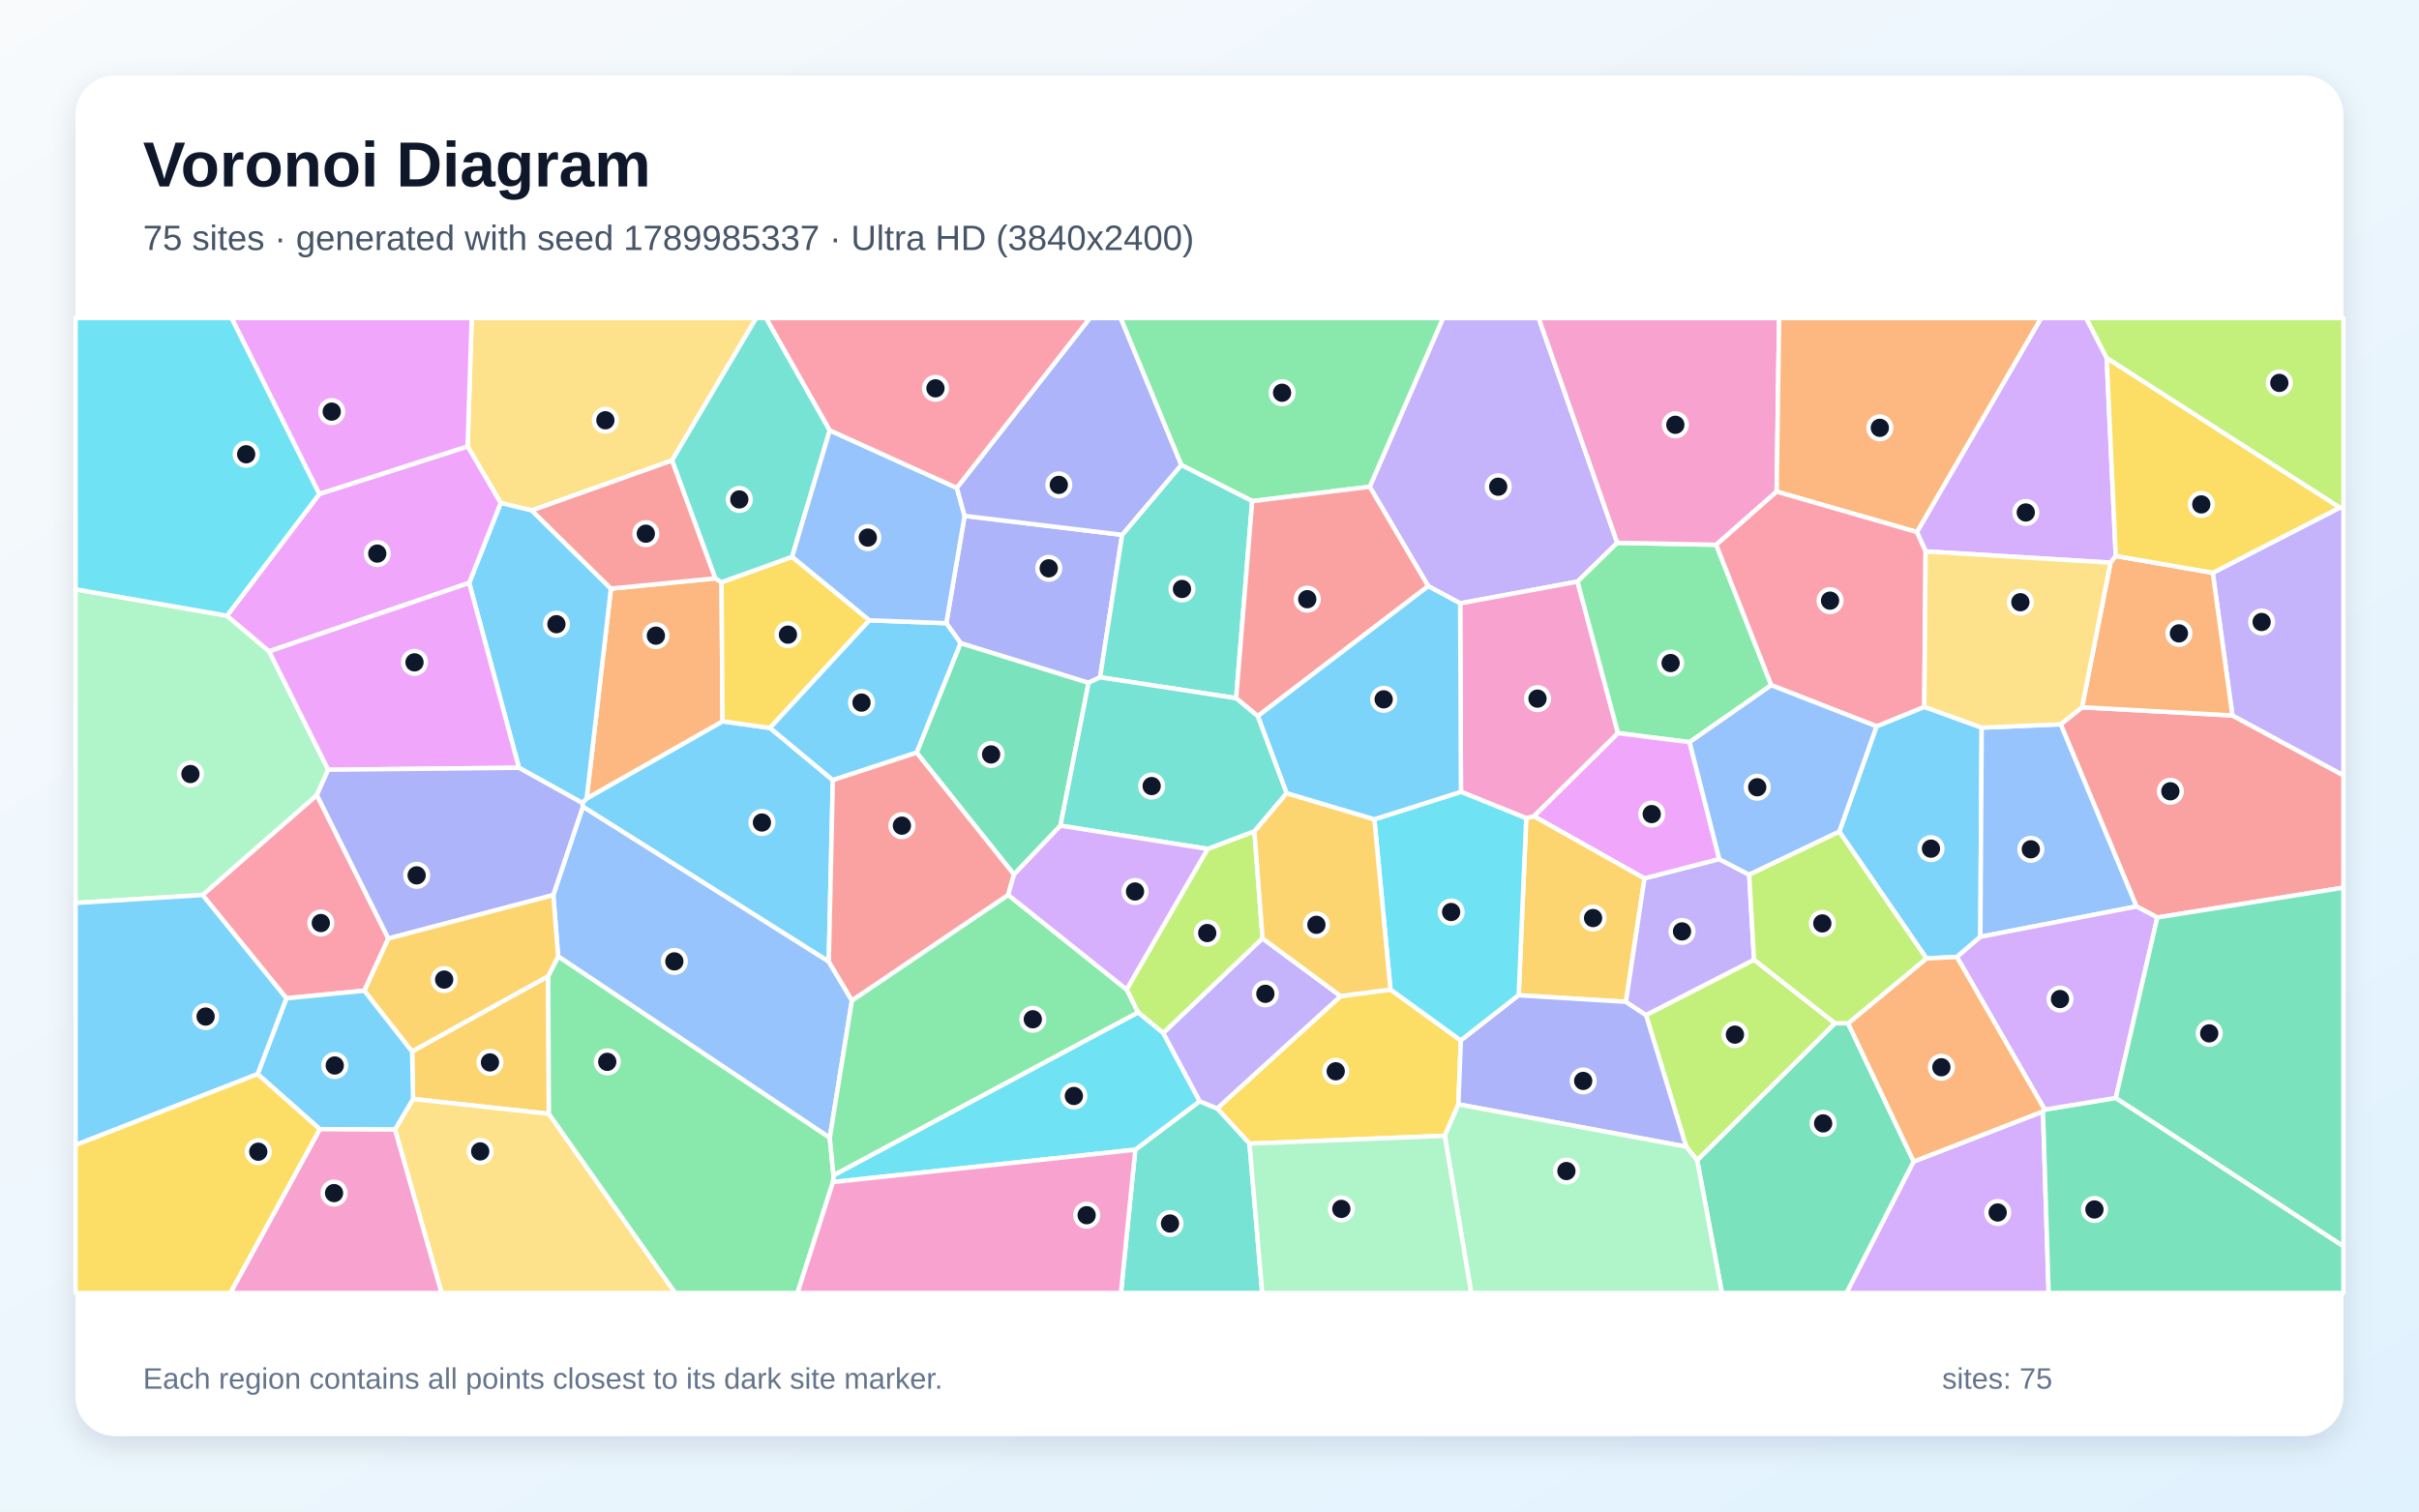
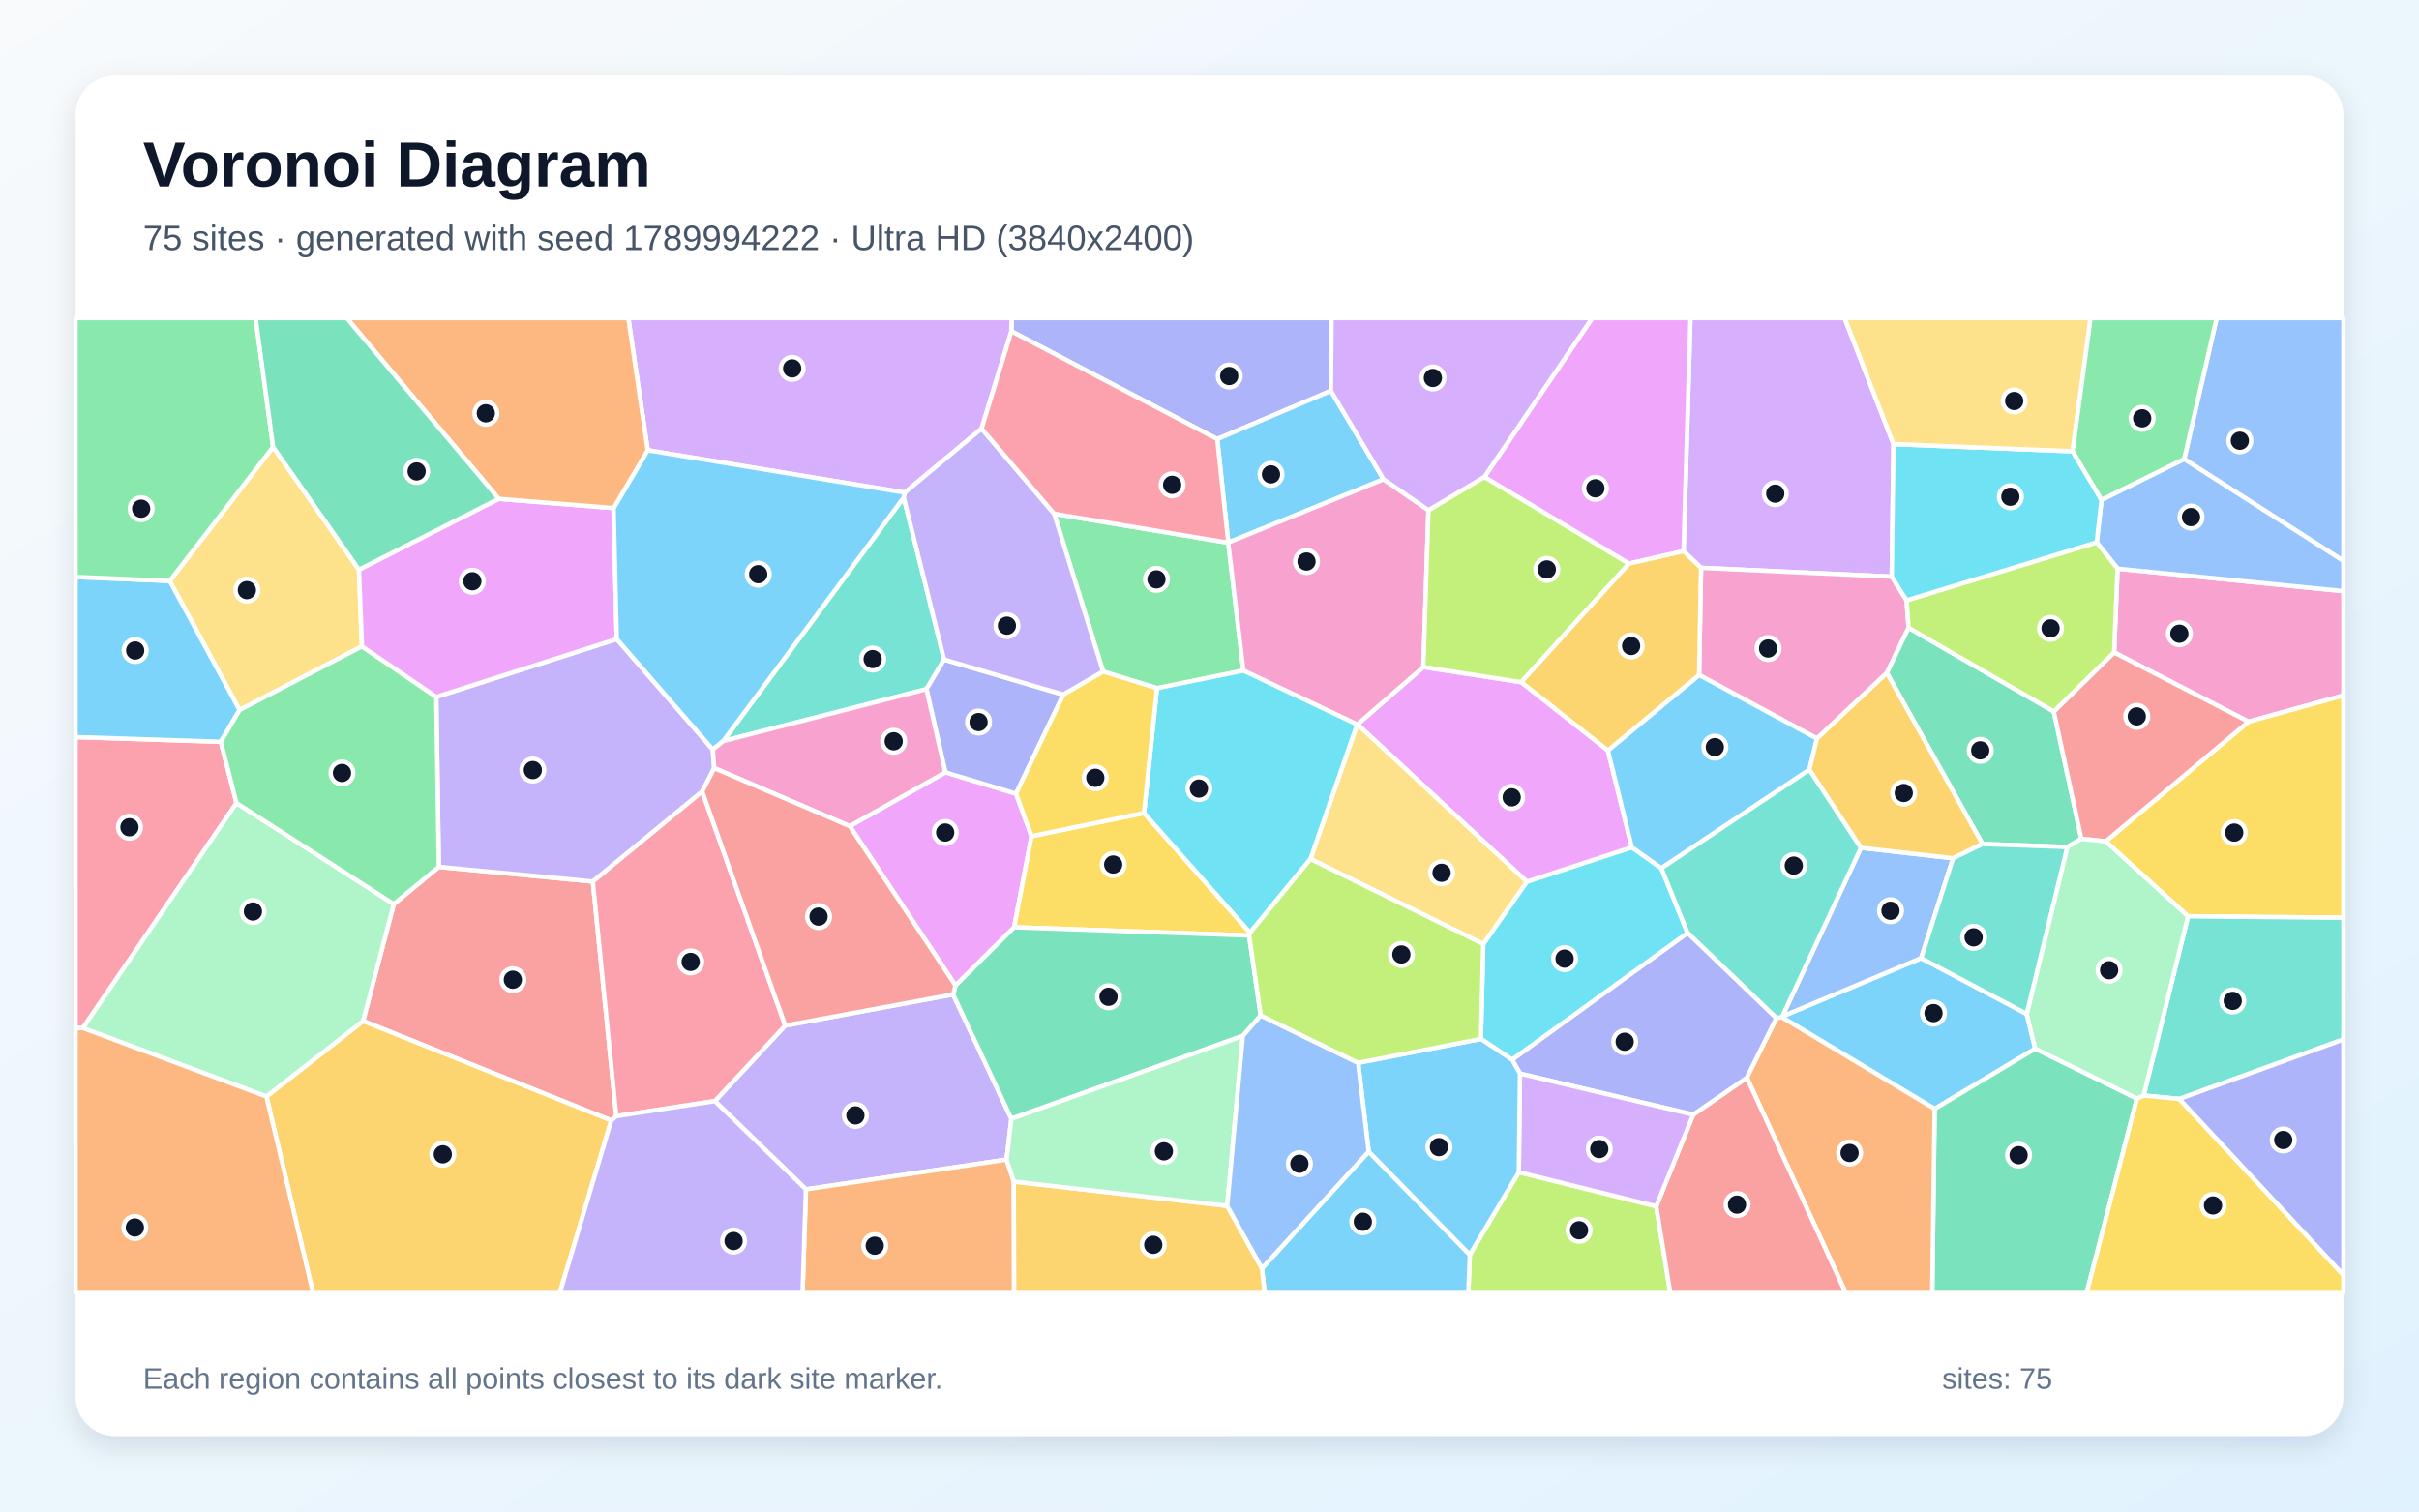
<svg xmlns="http://www.w3.org/2000/svg" width="3840" height="2400" viewBox="0 0 3840 2400" role="img" aria-labelledby="title description">
  <defs>
    <linearGradient id="background" x1="0" y1="0" x2="1" y2="1">
      <stop stop-color="#F8FAFC" />
      <stop offset="1" stop-color="#E0F2FE" />
    </linearGradient>
    <filter id="shadow" x="-5%" y="-5%" width="110%" height="110%">
      <feDropShadow dx="0" dy="15" stdDeviation="22" flood-color="#0F172A" flood-opacity=".12" />
    </filter>
  </defs>
  <rect width="3840" height="2400" fill="url(#background)" />
  <rect x="120" y="120" width="3600" height="2160" rx="63" fill="#FFFFFF" filter="url(#shadow)" />
  <g font-family="Arial, sans-serif">
    <text x="227" y="296" font-size="101" font-weight="700" fill="#0F172A">Voronoi Diagram</text>
-     <text x="227" y="397" font-size="56" fill="#475569">75 sites · generated with seed 1789985337 · Ultra HD (3840x2400)</text>
+     <text x="227" y="397" font-size="56" fill="#475569">75 sites · generated with seed 1789994222 · Ultra HD (3840x2400)</text>
  </g>
  <g stroke="#FFFFFF" stroke-width="7" stroke-linejoin="round">
-     <polygon points="1222.3,1155.8 1322.1,1238.7 1315.6,1526.9 925.2,1280.9 924.3,1275.0 931.3,1267.7 1147.0,1145.3" fill="#38BDF8" fill-opacity="0.65" />
-     <polygon points="2567.3,861.9 2504.2,923.5 2317.9,958.0 2267.2,930.7 2174.3,772.9 2290.8,505.0 2442.5,505.0" fill="#A78BFA" fill-opacity="0.65" />
-     <polygon points="2568.5,1164.1 2435.1,1296.1 2422.8,1299.2 2319.2,1257.3 2317.9,958.0 2504.2,923.5" fill="#F472B6" fill-opacity="0.65" />
-     <polygon points="969.8,934.6 1135.4,918.3 1145.4,924.4 1147.0,1145.3 931.3,1267.7" fill="#FB923C" fill-opacity="0.65" />
-     <polygon points="2293.5,1803.4 1983.5,1815.9 1932.1,1760.0 2128.2,1581.6 2207.3,1571.2 2319.0,1652.1 2315.1,1753.5" fill="#FACC15" fill-opacity="0.65" />
-     <polygon points="2724.4,865.0 2811.8,1088.0 2682.1,1178.4 2568.5,1164.1 2504.2,923.5 2567.3,861.9" fill="#4ADE80" fill-opacity="0.65" />
-     <polygon points="1802.2,1825.5 1904.4,1748.5 1932.1,1760.0 1983.5,1815.9 2003.7,2053.0 1779.4,2053.0" fill="#2DD4BF" fill-opacity="0.65" />
-     <polygon points="1352.4,1588.5 1317.2,1806.7 886.0,1518.6 878.3,1421.2 925.2,1280.9 1315.6,1526.9" fill="#60A5FA" fill-opacity="0.65" />
-     <polygon points="2729.3,1364.2 2610.5,1394.9 2435.1,1296.1 2568.5,1164.1 2682.1,1178.4" fill="#E879F9" fill-opacity="0.65" />
-     <polygon points="1683.4,1311.0 1609.6,1388.6 1455.1,1195.1 1524.8,1021.0 1728.1,1084.0" fill="#34D399" fill-opacity="0.65" />
-     <polygon points="3424.6,1456.8 3391.5,1439.3 3271.2,1150.0 3305.1,1123.0 3543.8,1136.0 3720.0,1231.0 3720.0,1409.4" fill="#F87171" fill-opacity="0.65" />
-     <polygon points="1781.3,849.2 1746.3,1075.4 1728.1,1084.0 1524.8,1021.0 1502.2,989.5 1531.2,819.1" fill="#818CF8" fill-opacity="0.65" />
-     <polygon points="2581.1,1590.7 2410.8,1580.3 2422.8,1299.2 2435.1,1296.1 2610.5,1394.9" fill="#FBBF24" fill-opacity="0.65" />
-     <polygon points="2676.7,1820.7 2612.9,1611.7 2784.4,1523.8 2913.0,1624.8 2694.2,1842.4" fill="#A3E635" fill-opacity="0.65" />
-     <polygon points="3344.2,568.3 3358.6,882.8 3350.3,893.4 3056.8,875.5 3042.9,844.8 3240.1,505.0 3311.8,505.0" fill="#C084FC" fill-opacity="0.65" />
-     <polygon points="578.5,1573.0 454.6,1585.1 321.5,1421.1 503.0,1262.3 616.5,1490.2" fill="#FB7185" fill-opacity="0.65" />
-     <polygon points="2410.8,1580.3 2319.0,1652.1 2207.3,1571.2 2181.7,1300.9 2319.2,1257.3 2422.8,1299.2" fill="#22D3EE" fill-opacity="0.65" />
-     <polygon points="360.3,977.6 427.2,1034.2 521.0,1222.2 503.0,1262.3 321.5,1421.1 120.0,1433.7 120.0,935.7" fill="#86EFAC" fill-opacity="0.65" />
-     <polygon points="1066.8,731.1 844.2,810.5 794.8,798.6 742.3,708.8 748.8,505.0 1200.4,505.0" fill="#FCD34D" fill-opacity="0.65" />
-     <polygon points="823.8,1219.1 744.8,925.5 794.8,798.6 844.2,810.5 969.8,934.6 931.3,1267.7 924.3,1275.0" fill="#38BDF8" fill-opacity="0.65" />
-     <polygon points="2919.7,1320.5 2978.9,1153.2 3054.7,1122.3 3145.8,1155.3 3143.7,1487.5 3106.4,1519.5 3058.1,1521.8" fill="#38BDF8" fill-opacity="0.65" />
-     <polygon points="3543.8,1136.0 3512.6,909.5 3714.5,805.9 3720.0,806.4 3720.0,1231.0" fill="#A78BFA" fill-opacity="0.65" />
-     <polygon points="2820.3,780.6 2724.4,865.0 2567.3,861.9 2442.5,505.0 2824.3,505.0" fill="#F472B6" fill-opacity="0.65" />
-     <polygon points="3042.9,844.8 2820.3,780.6 2824.3,505.0 3240.1,505.0" fill="#FB923C" fill-opacity="0.65" />
-     <polygon points="1257.5,884.1 1380.1,984.9 1222.3,1155.8 1147.0,1145.3 1145.4,924.4" fill="#FACC15" fill-opacity="0.65" />
-     <polygon points="2174.3,772.9 1987.8,795.7 1875.1,738.3 1778.8,505.0 2290.8,505.0" fill="#4ADE80" fill-opacity="0.65" />
-     <polygon points="1962.3,1108.6 1746.3,1075.4 1781.3,849.2 1875.1,738.3 1987.8,795.7" fill="#2DD4BF" fill-opacity="0.65" />
-     <polygon points="3143.7,1487.5 3145.8,1155.3 3271.2,1150.0 3391.5,1439.3" fill="#60A5FA" fill-opacity="0.65" />
-     <polygon points="744.8,925.5 427.2,1034.2 360.3,977.6 507.0,784.2 742.3,708.8 794.8,798.6" fill="#E879F9" fill-opacity="0.65" />
-     <polygon points="2694.2,1842.4 2913.0,1624.8 2933.7,1624.8 3037.9,1844.3 2931.3,2053.0 2733.4,2053.0" fill="#34D399" fill-opacity="0.65" />
-     <polygon points="1996.6,1137.1 1962.3,1108.6 1987.8,795.7 2174.3,772.9 2267.2,930.7" fill="#F87171" fill-opacity="0.65" />
-     <polygon points="2315.1,1753.5 2319.0,1652.1 2410.8,1580.3 2581.1,1590.7 2612.9,1611.7 2676.7,1820.7" fill="#818CF8" fill-opacity="0.65" />
-     <polygon points="870.2,1549.9 871.3,1768.6 655.7,1745.0 654.2,1669.4" fill="#FBBF24" fill-opacity="0.65" />
-     <polygon points="1917.0,1347.9 1991.3,1319.8 2004.2,1490.0 1846.7,1640.4 1806.4,1607.5 1788.4,1571.1" fill="#A3E635" fill-opacity="0.65" />
-     <polygon points="3037.9,1844.3 3243.1,1764.7 3252.1,2053.0 2931.3,2053.0" fill="#C084FC" fill-opacity="0.65" />
-     <polygon points="2820.3,780.6 3042.9,844.8 3056.8,875.5 3054.7,1122.3 2978.9,1153.2 2811.8,1088.0 2724.4,865.0" fill="#FB7185" fill-opacity="0.65" />
-     <polygon points="1322.3,1876.9 1323.1,1866.1 1806.4,1607.5 1846.7,1640.4 1904.4,1748.5 1802.2,1825.5" fill="#22D3EE" fill-opacity="0.65" />
-     <polygon points="2293.5,1803.4 2315.1,1753.5 2676.7,1820.7 2694.2,1842.4 2733.4,2053.0 2335.4,2053.0" fill="#86EFAC" fill-opacity="0.65" />
-     <polygon points="627.0,1793.6 655.7,1745.0 871.3,1768.6 1071.9,2053.0 701.0,2053.0" fill="#FCD34D" fill-opacity="0.65" />
-     <polygon points="507.6,1792.9 408.9,1705.5 454.6,1585.1 578.5,1573.0 654.2,1669.4 655.7,1745.0 627.0,1793.6" fill="#38BDF8" fill-opacity="0.65" />
-     <polygon points="1380.1,984.9 1502.2,989.5 1524.8,1021.0 1455.1,1195.1 1322.1,1238.7 1222.3,1155.8" fill="#38BDF8" fill-opacity="0.65" />
-     <polygon points="1904.4,1748.5 1846.7,1640.4 2004.2,1490.0 2128.2,1581.6 1932.1,1760.0" fill="#A78BFA" fill-opacity="0.65" />
-     <polygon points="507.6,1792.9 627.0,1793.6 701.0,2053.0 365.6,2053.0" fill="#F472B6" fill-opacity="0.65" />
-     <polygon points="3512.6,909.5 3543.8,1136.0 3305.1,1123.0 3350.3,893.4 3358.6,882.8" fill="#FB923C" fill-opacity="0.65" />
-     <polygon points="3714.5,805.9 3512.6,909.5 3358.6,882.8 3344.2,568.3" fill="#FACC15" fill-opacity="0.65" />
-     <polygon points="871.3,1768.6 870.2,1549.9 886.0,1518.6 1317.2,1806.7 1323.1,1866.1 1322.3,1876.9 1266.0,2053.0 1071.9,2053.0" fill="#4ADE80" fill-opacity="0.65" />
-     <polygon points="1317.2,683.3 1257.5,884.1 1145.4,924.4 1135.4,918.3 1066.8,731.1 1200.4,505.0 1216.2,505.0" fill="#2DD4BF" fill-opacity="0.65" />
-     <polygon points="1519.0,774.8 1531.2,819.1 1502.2,989.5 1380.1,984.9 1257.5,884.1 1317.2,683.3" fill="#60A5FA" fill-opacity="0.65" />
-     <polygon points="744.8,925.5 823.8,1219.1 521.0,1222.2 427.2,1034.2" fill="#E879F9" fill-opacity="0.65" />
-     <polygon points="3243.1,1764.7 3245.8,1761.8 3358.7,1743.3 3720.0,1978.7 3720.0,2053.0 3252.1,2053.0" fill="#34D399" fill-opacity="0.65" />
-     <polygon points="844.2,810.5 1066.8,731.1 1135.4,918.3 969.8,934.6" fill="#F87171" fill-opacity="0.65" />
-     <polygon points="616.5,1490.2 503.0,1262.3 521.0,1222.2 823.8,1219.1 924.3,1275.0 925.2,1280.9 878.3,1421.2" fill="#818CF8" fill-opacity="0.65" />
-     <polygon points="2004.2,1490.0 1991.3,1319.8 2042.3,1259.3 2181.7,1300.9 2207.3,1571.2 2128.2,1581.6" fill="#FBBF24" fill-opacity="0.65" />
-     <polygon points="3714.5,805.9 3344.2,568.3 3311.8,505.0 3720.0,505.0 3720.0,806.4" fill="#A3E635" fill-opacity="0.65" />
-     <polygon points="3358.7,1743.3 3245.8,1761.8 3106.4,1519.5 3143.7,1487.5 3391.5,1439.3 3424.6,1456.8" fill="#C084FC" fill-opacity="0.65" />
-     <polygon points="1519.0,774.8 1317.2,683.3 1216.2,505.0 1730.4,505.0" fill="#FB7185" fill-opacity="0.65" />
-     <polygon points="507.0,784.2 360.3,977.6 120.0,935.7 120.0,505.0 367.8,505.0" fill="#22D3EE" fill-opacity="0.65" />
-     <polygon points="1983.5,1815.9 2293.5,1803.4 2335.4,2053.0 2003.7,2053.0" fill="#86EFAC" fill-opacity="0.65" />
-     <polygon points="3056.8,875.5 3350.3,893.4 3305.1,1123.0 3271.2,1150.0 3145.8,1155.3 3054.7,1122.3" fill="#FCD34D" fill-opacity="0.65" />
-     <polygon points="120.0,1818.1 120.0,1433.7 321.5,1421.1 454.6,1585.1 408.9,1705.5" fill="#38BDF8" fill-opacity="0.65" />
-     <polygon points="2181.7,1300.9 2042.3,1259.3 1996.6,1137.1 2267.2,930.7 2317.9,958.0 2319.2,1257.3" fill="#38BDF8" fill-opacity="0.65" />
-     <polygon points="2776.7,1388.9 2784.4,1523.8 2612.9,1611.7 2581.1,1590.7 2610.5,1394.9 2729.3,1364.2" fill="#A78BFA" fill-opacity="0.65" />
-     <polygon points="1322.3,1876.9 1802.2,1825.5 1779.4,2053.0 1266.0,2053.0" fill="#F472B6" fill-opacity="0.65" />
-     <polygon points="3245.8,1761.8 3243.1,1764.7 3037.9,1844.3 2933.7,1624.8 3058.1,1521.8 3106.4,1519.5" fill="#FB923C" fill-opacity="0.65" />
-     <polygon points="120.0,1818.1 408.9,1705.5 507.6,1792.9 365.6,2053.0 120.0,2053.0" fill="#FACC15" fill-opacity="0.65" />
-     <polygon points="1323.1,1866.1 1317.2,1806.7 1352.4,1588.5 1600.4,1420.9 1788.4,1571.1 1806.4,1607.5" fill="#4ADE80" fill-opacity="0.65" />
-     <polygon points="1996.6,1137.1 2042.3,1259.3 1991.3,1319.8 1917.0,1347.9 1683.4,1311.0 1728.1,1084.0 1746.3,1075.4 1962.3,1108.6" fill="#2DD4BF" fill-opacity="0.65" />
-     <polygon points="2978.9,1153.2 2919.7,1320.5 2776.7,1388.9 2729.3,1364.2 2682.1,1178.4 2811.8,1088.0" fill="#60A5FA" fill-opacity="0.65" />
-     <polygon points="742.3,708.8 507.0,784.2 367.8,505.0 748.8,505.0" fill="#E879F9" fill-opacity="0.65" />
-     <polygon points="3358.7,1743.3 3424.6,1456.8 3720.0,1409.4 3720.0,1978.7" fill="#34D399" fill-opacity="0.65" />
-     <polygon points="1455.1,1195.1 1609.6,1388.6 1600.4,1420.9 1352.4,1588.5 1315.6,1526.9 1322.1,1238.7" fill="#F87171" fill-opacity="0.65" />
-     <polygon points="1875.1,738.3 1781.3,849.2 1531.2,819.1 1519.0,774.8 1730.4,505.0 1778.8,505.0" fill="#818CF8" fill-opacity="0.65" />
-     <polygon points="870.2,1549.9 654.2,1669.4 578.5,1573.0 616.5,1490.2 878.3,1421.2 886.0,1518.6" fill="#FBBF24" fill-opacity="0.65" />
-     <polygon points="2919.7,1320.5 3058.1,1521.8 2933.7,1624.8 2913.0,1624.8 2784.4,1523.8 2776.7,1388.9" fill="#A3E635" fill-opacity="0.65" />
-     <polygon points="1917.0,1347.9 1788.4,1571.1 1600.4,1420.9 1609.6,1388.6 1683.4,1311.0" fill="#C084FC" fill-opacity="0.65" />
+     <polygon points="2828.1,1614.9 2829.2,1613.9 3049.7,1521.3 3217.3,1609.9 3230.8,1665.1 3071.1,1760.7" fill="#38BDF8" fill-opacity="0.65" />
+     <polygon points="1134.8,1748.3 1246.5,1628.4 1513.0,1579.0 1605.5,1776.4 1597.9,1841.2 1279.4,1888.4" fill="#A78BFA" fill-opacity="0.65" />
+     <polygon points="3569.4,1145.9 3356.0,1035.9 3361.5,902.9 3720.0,938.6 3720.0,1104.3" fill="#F472B6" fill-opacity="0.65" />
+     <polygon points="1279.4,1888.4 1597.9,1841.2 1609.3,1876.1 1609.9,2053.0 1274.0,2053.0" fill="#FB923C" fill-opacity="0.65" />
+     <polygon points="3473.4,1454.9 3342.7,1336.0 3569.4,1145.9 3720.0,1104.3 3720.0,1457.2" fill="#FACC15" fill-opacity="0.65" />
+     <polygon points="1949.7,861.7 1973.8,1064.8 1836.6,1092.7 1751.1,1066.3 1673.4,815.7" fill="#4ADE80" fill-opacity="0.65" />
+     <polygon points="3459.6,1744.9 3402.9,1739.5 3473.4,1454.9 3720.0,1457.2 3720.0,1650.4" fill="#2DD4BF" fill-opacity="0.65" />
+     <polygon points="2954.2,1346.1 3100.4,1362.7 3049.7,1521.3 2829.2,1613.9" fill="#60A5FA" fill-opacity="0.65" />
+     <polygon points="1348.9,1311.8 1500.7,1226.3 1612.8,1260.2 1637.5,1327.7 1609.9,1472.3 1516.9,1564.9" fill="#E879F9" fill-opacity="0.65" />
+     <polygon points="3071.1,1760.7 3230.8,1665.1 3392.3,1744.2 3312.4,2053.0 3067.3,2053.0" fill="#34D399" fill-opacity="0.65" />
+     <polygon points="978.3,1772.3 970.3,1779.1 576.4,1621.2 625.1,1435.5 696.6,1376.4 941.1,1399.7" fill="#F87171" fill-opacity="0.65" />
+     <polygon points="2112.7,620.6 1932.3,697.2 1605.5,526.0 1605.9,505.0 2113.8,505.0" fill="#818CF8" fill-opacity="0.65" />
+     <polygon points="422.9,1741.1 576.4,1621.2 970.3,1779.1 888.6,2053.0 497.0,2053.0" fill="#FBBF24" fill-opacity="0.65" />
+     <polygon points="2333.2,1992.2 2411.0,1861.2 2629.2,1915.4 2651.5,2053.0 2330.9,2053.0" fill="#A3E635" fill-opacity="0.65" />
+     <polygon points="3005.8,705.1 3003.0,915.6 2700.3,901.6 2672.5,875.2 2683.5,505.0 2928.2,505.0" fill="#C084FC" fill-opacity="0.65" />
+     <polygon points="350.5,1177.8 375.4,1275.1 131.6,1632.3 120.0,1632.5 120.0,1170.3" fill="#FB7185" fill-opacity="0.65" />
+     <polygon points="2679.0,1481.4 2400.4,1682.7 2350.8,1649.6 2354.6,1498.9 2423.8,1399.9 2590.4,1345.3 2637.3,1378.6" fill="#22D3EE" fill-opacity="0.65" />
+     <polygon points="422.9,1741.1 131.6,1632.3 375.4,1275.1 625.1,1435.5 576.4,1621.2" fill="#86EFAC" fill-opacity="0.65" />
+     <polygon points="569.8,904.5 574.6,1026.3 380.3,1127.4 269.4,922.4 433.5,709.6" fill="#FCD34D" fill-opacity="0.65" />
+     <polygon points="2003.2,2014.0 2172.7,1828.5 2333.2,1992.2 2330.9,2053.0 2007.5,2053.0" fill="#38BDF8" fill-opacity="0.65" />
+     <polygon points="269.4,922.4 380.3,1127.4 350.5,1177.8 120.0,1170.3 120.0,916.1" fill="#38BDF8" fill-opacity="0.65" />
+     <polygon points="1133.8,1219.6 1114.7,1256.8 941.1,1399.7 696.6,1376.4 692.5,1106.5 979.1,1014.7 1131.5,1190.1" fill="#A78BFA" fill-opacity="0.65" />
+     <polygon points="3026.6,953.2 3029.7,996.8 2995.3,1068.5 2884.3,1172.7 2697.2,1071.7 2700.3,901.6 3003.0,915.6" fill="#F472B6" fill-opacity="0.65" />
+     <polygon points="2773.0,1711.1 2819.8,1616.5 2828.1,1614.9 3071.1,1760.7 3067.3,2053.0 2930.0,2053.0" fill="#FB923C" fill-opacity="0.65" />
+     <polygon points="3392.3,1744.2 3402.9,1739.5 3459.6,1744.9 3720.0,2024.4 3720.0,2053.0 3312.4,2053.0" fill="#FACC15" fill-opacity="0.65" />
+     <polygon points="433.5,709.6 269.4,922.4 120.0,916.1 120.0,505.0 405.8,505.0" fill="#4ADE80" fill-opacity="0.65" />
+     <polygon points="1148.0,1176.7 1434.6,790.0 1498.7,1047.2 1470.7,1094.2" fill="#2DD4BF" fill-opacity="0.65" />
+     <polygon points="3361.5,902.9 3328.4,861.1 3336.0,793.7 3467.3,728.7 3720.0,890.4 3720.0,938.6" fill="#60A5FA" fill-opacity="0.65" />
+     <polygon points="2259.5,1059.1 2414.9,1083.1 2552.4,1191.5 2590.4,1345.3 2423.8,1399.9 2154.8,1150.1" fill="#E879F9" fill-opacity="0.65" />
+     <polygon points="3147.0,1340.1 2995.3,1068.5 3029.7,996.8 3260.2,1129.7 3304.0,1331.8 3281.7,1344.9" fill="#34D399" fill-opacity="0.65" />
+     <polygon points="3342.7,1336.0 3304.0,1331.8 3260.2,1129.7 3356.0,1035.9 3569.4,1145.9" fill="#F87171" fill-opacity="0.65" />
+     <polygon points="1612.8,1260.2 1500.7,1226.3 1470.7,1094.2 1498.7,1047.2 1688.0,1102.9" fill="#818CF8" fill-opacity="0.65" />
+     <polygon points="1609.3,1876.1 1948.1,1914.7 2003.2,2014.0 2007.5,2053.0 1609.9,2053.0" fill="#FBBF24" fill-opacity="0.65" />
+     <polygon points="3328.4,861.1 3361.5,902.9 3356.0,1035.9 3260.2,1129.7 3029.7,996.8 3026.6,953.2" fill="#A3E635" fill-opacity="0.65" />
+     <polygon points="1605.5,526.0 1558.2,680.5 1436.2,782.2 1028.2,714.9 997.4,505.0 1605.9,505.0" fill="#C084FC" fill-opacity="0.65" />
+     <polygon points="978.3,1772.3 941.1,1399.7 1114.7,1256.8 1246.5,1628.4 1134.8,1748.3" fill="#FB7185" fill-opacity="0.65" />
+     <polygon points="3290.1,716.5 3336.0,793.7 3328.4,861.1 3026.6,953.2 3003.0,915.6 3005.8,705.1" fill="#22D3EE" fill-opacity="0.65" />
+     <polygon points="3402.9,1739.5 3392.3,1744.2 3230.8,1665.1 3217.3,1609.9 3281.7,1344.9 3304.0,1331.8 3342.7,1336.0 3473.4,1454.9" fill="#86EFAC" fill-opacity="0.65" />
+     <polygon points="2080.2,1363.9 2154.3,1150.3 2154.8,1150.1 2423.8,1399.9 2354.6,1498.9" fill="#FCD34D" fill-opacity="0.65" />
+     <polygon points="2872.3,1222.1 2637.3,1378.6 2590.4,1345.3 2552.4,1191.5 2697.2,1071.7 2884.3,1172.7" fill="#38BDF8" fill-opacity="0.65" />
+     <polygon points="2196.3,761.0 1949.8,861.5 1932.3,697.2 2112.7,620.6" fill="#38BDF8" fill-opacity="0.65" />
+     <polygon points="1436.2,782.2 1558.2,680.5 1673.4,815.7 1751.1,1066.3 1688.0,1102.9 1498.7,1047.2 1434.6,790.0" fill="#A78BFA" fill-opacity="0.65" />
+     <polygon points="1949.8,861.5 2196.3,761.0 2267.6,810.1 2259.5,1059.1 2154.8,1150.1 2154.3,1150.3 1973.8,1064.8 1949.7,861.7" fill="#F472B6" fill-opacity="0.65" />
+     <polygon points="120.0,1632.5 131.6,1632.3 422.9,1741.1 497.0,2053.0 120.0,2053.0" fill="#FB923C" fill-opacity="0.65" />
+     <polygon points="1816.0,1290.8 1984.4,1480.9 1982.9,1485.4 1609.9,1472.3 1637.5,1327.7" fill="#FACC15" fill-opacity="0.65" />
+     <polygon points="692.5,1106.5 696.6,1376.4 625.1,1435.5 375.4,1275.1 350.5,1177.8 380.3,1127.4 574.6,1026.3" fill="#4ADE80" fill-opacity="0.65" />
+     <polygon points="2819.8,1616.5 2679.0,1481.4 2637.3,1378.6 2872.3,1222.1 2954.2,1346.1 2829.2,1613.9 2828.1,1614.9" fill="#2DD4BF" fill-opacity="0.65" />
+     <polygon points="3467.3,728.7 3518.8,505.0 3720.0,505.0 3720.0,890.4" fill="#60A5FA" fill-opacity="0.65" />
+     <polygon points="791.7,792.0 974.0,806.7 979.1,1014.7 692.5,1106.5 574.6,1026.3 569.8,904.5" fill="#E879F9" fill-opacity="0.65" />
+     <polygon points="1982.9,1485.4 2001.3,1612.3 1972.9,1644.8 1605.5,1776.4 1513.0,1579.0 1516.9,1564.9 1609.9,1472.3" fill="#34D399" fill-opacity="0.65" />
+     <polygon points="2629.2,1915.4 2687.9,1769.8 2773.0,1711.1 2930.0,2053.0 2651.5,2053.0" fill="#F87171" fill-opacity="0.65" />
+     <polygon points="2819.8,1616.5 2773.0,1711.1 2687.9,1769.8 2412.9,1704.7 2400.4,1682.7 2679.0,1481.4" fill="#818CF8" fill-opacity="0.65" />
+     <polygon points="2872.3,1222.1 2884.3,1172.7 2995.3,1068.5 3147.0,1340.1 3100.4,1362.7 2954.2,1346.1" fill="#FBBF24" fill-opacity="0.65" />
+     <polygon points="2356.4,757.2 2586.1,894.8 2414.9,1083.1 2259.5,1059.1 2267.6,810.1" fill="#A3E635" fill-opacity="0.65" />
+     <polygon points="2412.9,1704.7 2687.9,1769.8 2629.2,1915.4 2411.0,1861.2" fill="#C084FC" fill-opacity="0.65" />
+     <polygon points="1558.2,680.5 1605.5,526.0 1932.3,697.2 1949.8,861.5 1949.7,861.7 1673.4,815.7" fill="#FB7185" fill-opacity="0.65" />
+     <polygon points="2154.3,1150.3 2080.2,1363.9 1984.4,1480.9 1816.0,1290.8 1836.6,1092.7 1973.8,1064.8" fill="#22D3EE" fill-opacity="0.65" />
+     <polygon points="1948.1,1914.7 1609.3,1876.1 1597.9,1841.2 1605.5,1776.4 1972.9,1644.8" fill="#86EFAC" fill-opacity="0.65" />
+     <polygon points="3290.1,716.5 3005.8,705.1 2928.2,505.0 3318.7,505.0" fill="#FCD34D" fill-opacity="0.65" />
+     <polygon points="974.0,806.7 1028.2,714.9 1436.2,782.2 1434.6,790.0 1148.0,1176.7 1131.5,1190.1 979.1,1014.7" fill="#38BDF8" fill-opacity="0.65" />
+     <polygon points="2172.7,1828.5 2155.9,1687.6 2350.8,1649.6 2400.4,1682.7 2412.9,1704.7 2411.0,1861.2 2333.2,1992.2" fill="#38BDF8" fill-opacity="0.65" />
+     <polygon points="970.3,1779.1 978.3,1772.3 1134.8,1748.3 1279.4,1888.4 1274.0,2053.0 888.6,2053.0" fill="#A78BFA" fill-opacity="0.65" />
+     <polygon points="1148.0,1176.7 1470.7,1094.2 1500.7,1226.3 1348.9,1311.8 1133.8,1219.6 1131.5,1190.1" fill="#F472B6" fill-opacity="0.65" />
+     <polygon points="1028.2,714.9 974.0,806.7 791.7,792.0 550.4,505.0 997.4,505.0" fill="#FB923C" fill-opacity="0.65" />
+     <polygon points="1816.0,1290.8 1637.5,1327.7 1612.8,1260.2 1688.0,1102.9 1751.1,1066.3 1836.6,1092.7" fill="#FACC15" fill-opacity="0.65" />
+     <polygon points="3467.3,728.7 3336.0,793.7 3290.1,716.5 3318.7,505.0 3518.8,505.0" fill="#4ADE80" fill-opacity="0.65" />
+     <polygon points="3147.0,1340.1 3281.7,1344.9 3217.3,1609.9 3049.7,1521.3 3100.4,1362.7" fill="#2DD4BF" fill-opacity="0.65" />
+     <polygon points="1948.1,1914.7 1972.9,1644.8 2001.3,1612.3 2155.9,1687.6 2172.7,1828.5 2003.2,2014.0" fill="#60A5FA" fill-opacity="0.65" />
+     <polygon points="2672.5,875.2 2586.1,894.8 2356.4,757.2 2527.6,505.0 2683.5,505.0" fill="#E879F9" fill-opacity="0.65" />
+     <polygon points="791.7,792.0 569.8,904.5 433.5,709.6 405.8,505.0 550.4,505.0" fill="#34D399" fill-opacity="0.65" />
+     <polygon points="1114.7,1256.8 1133.8,1219.6 1348.9,1311.8 1516.9,1564.9 1513.0,1579.0 1246.5,1628.4" fill="#F87171" fill-opacity="0.65" />
+     <polygon points="3459.6,1744.9 3720.0,1650.4 3720.0,2024.4" fill="#818CF8" fill-opacity="0.65" />
+     <polygon points="2586.1,894.8 2672.5,875.2 2700.3,901.6 2697.2,1071.7 2552.4,1191.5 2414.9,1083.1" fill="#FBBF24" fill-opacity="0.65" />
+     <polygon points="2155.9,1687.6 2001.3,1612.3 1982.9,1485.4 1984.4,1480.9 2080.2,1363.9 2354.6,1498.9 2350.8,1649.6" fill="#A3E635" fill-opacity="0.65" />
+     <polygon points="2356.4,757.2 2267.6,810.1 2196.3,761.0 2112.7,620.6 2113.8,505.0 2527.6,505.0" fill="#C084FC" fill-opacity="0.65" />
  </g>
  <g>
-     <circle cx="1209.5" cy="1306.0" r="18" fill="#0F172A" stroke="#FFFFFF" stroke-width="7" />
-     <circle cx="2378.3" cy="772.8" r="18" fill="#0F172A" stroke="#FFFFFF" stroke-width="7" />
-     <circle cx="2440.7" cy="1109.3" r="18" fill="#0F172A" stroke="#FFFFFF" stroke-width="7" />
-     <circle cx="1041.2" cy="1009.3" r="18" fill="#0F172A" stroke="#FFFFFF" stroke-width="7" />
-     <circle cx="2120.4" cy="1701.0" r="18" fill="#0F172A" stroke="#FFFFFF" stroke-width="7" />
-     <circle cx="2652.0" cy="1052.8" r="18" fill="#0F172A" stroke="#FFFFFF" stroke-width="7" />
-     <circle cx="1857.3" cy="1942.7" r="18" fill="#0F172A" stroke="#FFFFFF" stroke-width="7" />
-     <circle cx="1070.5" cy="1526.5" r="18" fill="#0F172A" stroke="#FFFFFF" stroke-width="7" />
-     <circle cx="2622.0" cy="1292.6" r="18" fill="#0F172A" stroke="#FFFFFF" stroke-width="7" />
-     <circle cx="1573.3" cy="1197.9" r="18" fill="#0F172A" stroke="#FFFFFF" stroke-width="7" />
-     <circle cx="3445.3" cy="1256.4" r="18" fill="#0F172A" stroke="#FFFFFF" stroke-width="7" />
-     <circle cx="1664.8" cy="902.4" r="18" fill="#0F172A" stroke="#FFFFFF" stroke-width="7" />
-     <circle cx="2528.9" cy="1457.7" r="18" fill="#0F172A" stroke="#FFFFFF" stroke-width="7" />
-     <circle cx="2754.1" cy="1642.8" r="18" fill="#0F172A" stroke="#FFFFFF" stroke-width="7" />
-     <circle cx="3215.8" cy="813.7" r="18" fill="#0F172A" stroke="#FFFFFF" stroke-width="7" />
-     <circle cx="509.3" cy="1465.6" r="18" fill="#0F172A" stroke="#FFFFFF" stroke-width="7" />
-     <circle cx="2303.6" cy="1448.1" r="18" fill="#0F172A" stroke="#FFFFFF" stroke-width="7" />
-     <circle cx="302.3" cy="1229.0" r="18" fill="#0F172A" stroke="#FFFFFF" stroke-width="7" />
-     <circle cx="961.0" cy="667.3" r="18" fill="#0F172A" stroke="#FFFFFF" stroke-width="7" />
-     <circle cx="883.3" cy="991.1" r="18" fill="#0F172A" stroke="#FFFFFF" stroke-width="7" />
-     <circle cx="3065.3" cy="1347.5" r="18" fill="#0F172A" stroke="#FFFFFF" stroke-width="7" />
-     <circle cx="3590.2" cy="987.6" r="18" fill="#0F172A" stroke="#FFFFFF" stroke-width="7" />
-     <circle cx="2659.5" cy="674.5" r="18" fill="#0F172A" stroke="#FFFFFF" stroke-width="7" />
-     <circle cx="2984.1" cy="679.3" r="18" fill="#0F172A" stroke="#FFFFFF" stroke-width="7" />
-     <circle cx="1250.8" cy="1007.7" r="18" fill="#0F172A" stroke="#FFFFFF" stroke-width="7" />
-     <circle cx="2035.2" cy="623.6" r="18" fill="#0F172A" stroke="#FFFFFF" stroke-width="7" />
-     <circle cx="1876.3" cy="935.2" r="18" fill="#0F172A" stroke="#FFFFFF" stroke-width="7" />
-     <circle cx="3223.8" cy="1348.5" r="18" fill="#0F172A" stroke="#FFFFFF" stroke-width="7" />
-     <circle cx="598.9" cy="879.0" r="18" fill="#0F172A" stroke="#FFFFFF" stroke-width="7" />
-     <circle cx="2894.1" cy="1783.7" r="18" fill="#0F172A" stroke="#FFFFFF" stroke-width="7" />
-     <circle cx="2075.2" cy="951.4" r="18" fill="#0F172A" stroke="#FFFFFF" stroke-width="7" />
-     <circle cx="2513.2" cy="1716.3" r="18" fill="#0F172A" stroke="#FFFFFF" stroke-width="7" />
-     <circle cx="777.8" cy="1686.9" r="18" fill="#0F172A" stroke="#FFFFFF" stroke-width="7" />
-     <circle cx="1916.4" cy="1481.5" r="18" fill="#0F172A" stroke="#FFFFFF" stroke-width="7" />
-     <circle cx="3171.2" cy="1925.2" r="18" fill="#0F172A" stroke="#FFFFFF" stroke-width="7" />
-     <circle cx="2905.1" cy="953.7" r="18" fill="#0F172A" stroke="#FFFFFF" stroke-width="7" />
-     <circle cx="1704.7" cy="1740.2" r="18" fill="#0F172A" stroke="#FFFFFF" stroke-width="7" />
-     <circle cx="2486.6" cy="1859.4" r="18" fill="#0F172A" stroke="#FFFFFF" stroke-width="7" />
-     <circle cx="762.3" cy="1828.2" r="18" fill="#0F172A" stroke="#FFFFFF" stroke-width="7" />
-     <circle cx="531.4" cy="1691.8" r="18" fill="#0F172A" stroke="#FFFFFF" stroke-width="7" />
-     <circle cx="1367.6" cy="1115.6" r="18" fill="#0F172A" stroke="#FFFFFF" stroke-width="7" />
-     <circle cx="2008.7" cy="1578.0" r="18" fill="#0F172A" stroke="#FFFFFF" stroke-width="7" />
-     <circle cx="530.3" cy="1894.4" r="18" fill="#0F172A" stroke="#FFFFFF" stroke-width="7" />
-     <circle cx="3458.9" cy="1005.7" r="18" fill="#0F172A" stroke="#FFFFFF" stroke-width="7" />
-     <circle cx="3494.4" cy="800.9" r="18" fill="#0F172A" stroke="#FFFFFF" stroke-width="7" />
-     <circle cx="964.0" cy="1686.0" r="18" fill="#0F172A" stroke="#FFFFFF" stroke-width="7" />
-     <circle cx="1173.6" cy="793.0" r="18" fill="#0F172A" stroke="#FFFFFF" stroke-width="7" />
-     <circle cx="1377.6" cy="853.6" r="18" fill="#0F172A" stroke="#FFFFFF" stroke-width="7" />
-     <circle cx="658.0" cy="1051.7" r="18" fill="#0F172A" stroke="#FFFFFF" stroke-width="7" />
-     <circle cx="3324.8" cy="1920.4" r="18" fill="#0F172A" stroke="#FFFFFF" stroke-width="7" />
-     <circle cx="1025.2" cy="847.4" r="18" fill="#0F172A" stroke="#FFFFFF" stroke-width="7" />
-     <circle cx="661.4" cy="1389.9" r="18" fill="#0F172A" stroke="#FFFFFF" stroke-width="7" />
-     <circle cx="2089.7" cy="1468.4" r="18" fill="#0F172A" stroke="#FFFFFF" stroke-width="7" />
-     <circle cx="3618.3" cy="608.0" r="18" fill="#0F172A" stroke="#FFFFFF" stroke-width="7" />
-     <circle cx="3270.1" cy="1586.3" r="18" fill="#0F172A" stroke="#FFFFFF" stroke-width="7" />
-     <circle cx="1485.0" cy="616.6" r="18" fill="#0F172A" stroke="#FFFFFF" stroke-width="7" />
-     <circle cx="390.8" cy="721.3" r="18" fill="#0F172A" stroke="#FFFFFF" stroke-width="7" />
-     <circle cx="2129.3" cy="1919.5" r="18" fill="#0F172A" stroke="#FFFFFF" stroke-width="7" />
-     <circle cx="3207.2" cy="956.2" r="18" fill="#0F172A" stroke="#FFFFFF" stroke-width="7" />
-     <circle cx="326.4" cy="1614.1" r="18" fill="#0F172A" stroke="#FFFFFF" stroke-width="7" />
-     <circle cx="2196.5" cy="1110.4" r="18" fill="#0F172A" stroke="#FFFFFF" stroke-width="7" />
-     <circle cx="2670.1" cy="1478.9" r="18" fill="#0F172A" stroke="#FFFFFF" stroke-width="7" />
-     <circle cx="1725.0" cy="1929.5" r="18" fill="#0F172A" stroke="#FFFFFF" stroke-width="7" />
-     <circle cx="3081.8" cy="1694.6" r="18" fill="#0F172A" stroke="#FFFFFF" stroke-width="7" />
-     <circle cx="410.0" cy="1828.7" r="18" fill="#0F172A" stroke="#FFFFFF" stroke-width="7" />
-     <circle cx="1639.5" cy="1618.4" r="18" fill="#0F172A" stroke="#FFFFFF" stroke-width="7" />
-     <circle cx="1828.2" cy="1248.1" r="18" fill="#0F172A" stroke="#FFFFFF" stroke-width="7" />
-     <circle cx="2789.5" cy="1250.0" r="18" fill="#0F172A" stroke="#FFFFFF" stroke-width="7" />
-     <circle cx="526.6" cy="653.6" r="18" fill="#0F172A" stroke="#FFFFFF" stroke-width="7" />
-     <circle cx="3507.0" cy="1640.8" r="18" fill="#0F172A" stroke="#FFFFFF" stroke-width="7" />
-     <circle cx="1431.7" cy="1311.0" r="18" fill="#0F172A" stroke="#FFFFFF" stroke-width="7" />
-     <circle cx="1680.8" cy="769.9" r="18" fill="#0F172A" stroke="#FFFFFF" stroke-width="7" />
-     <circle cx="705.1" cy="1555.4" r="18" fill="#0F172A" stroke="#FFFFFF" stroke-width="7" />
-     <circle cx="2892.8" cy="1466.2" r="18" fill="#0F172A" stroke="#FFFFFF" stroke-width="7" />
-     <circle cx="1801.8" cy="1415.5" r="18" fill="#0F172A" stroke="#FFFFFF" stroke-width="7" />
+     <circle cx="3069.3" cy="1608.6" r="18" fill="#0F172A" stroke="#FFFFFF" stroke-width="7" />
+     <circle cx="1357.9" cy="1771.0" r="18" fill="#0F172A" stroke="#FFFFFF" stroke-width="7" />
+     <circle cx="3459.6" cy="1006.2" r="18" fill="#0F172A" stroke="#FFFFFF" stroke-width="7" />
+     <circle cx="1388.6" cy="1977.9" r="18" fill="#0F172A" stroke="#FFFFFF" stroke-width="7" />
+     <circle cx="3546.7" cy="1322.0" r="18" fill="#0F172A" stroke="#FFFFFF" stroke-width="7" />
+     <circle cx="1835.8" cy="919.9" r="18" fill="#0F172A" stroke="#FFFFFF" stroke-width="7" />
+     <circle cx="3544.3" cy="1589.2" r="18" fill="#0F172A" stroke="#FFFFFF" stroke-width="7" />
+     <circle cx="3001.0" cy="1446.1" r="18" fill="#0F172A" stroke="#FFFFFF" stroke-width="7" />
+     <circle cx="1500.4" cy="1321.9" r="18" fill="#0F172A" stroke="#FFFFFF" stroke-width="7" />
+     <circle cx="3204.4" cy="1834.2" r="18" fill="#0F172A" stroke="#FFFFFF" stroke-width="7" />
+     <circle cx="814.1" cy="1555.6" r="18" fill="#0F172A" stroke="#FFFFFF" stroke-width="7" />
+     <circle cx="1951.3" cy="597.0" r="18" fill="#0F172A" stroke="#FFFFFF" stroke-width="7" />
+     <circle cx="702.9" cy="1832.8" r="18" fill="#0F172A" stroke="#FFFFFF" stroke-width="7" />
+     <circle cx="2506.7" cy="1953.4" r="18" fill="#0F172A" stroke="#FFFFFF" stroke-width="7" />
+     <circle cx="2818.1" cy="783.8" r="18" fill="#0F172A" stroke="#FFFFFF" stroke-width="7" />
+     <circle cx="205.5" cy="1313.5" r="18" fill="#0F172A" stroke="#FFFFFF" stroke-width="7" />
+     <circle cx="2483.7" cy="1522.1" r="18" fill="#0F172A" stroke="#FFFFFF" stroke-width="7" />
+     <circle cx="401.5" cy="1447.3" r="18" fill="#0F172A" stroke="#FFFFFF" stroke-width="7" />
+     <circle cx="391.9" cy="937.0" r="18" fill="#0F172A" stroke="#FFFFFF" stroke-width="7" />
+     <circle cx="2163.4" cy="1939.9" r="18" fill="#0F172A" stroke="#FFFFFF" stroke-width="7" />
+     <circle cx="214.6" cy="1032.9" r="18" fill="#0F172A" stroke="#FFFFFF" stroke-width="7" />
+     <circle cx="845.8" cy="1222.7" r="18" fill="#0F172A" stroke="#FFFFFF" stroke-width="7" />
+     <circle cx="2806.7" cy="1029.7" r="18" fill="#0F172A" stroke="#FFFFFF" stroke-width="7" />
+     <circle cx="2936.1" cy="1830.7" r="18" fill="#0F172A" stroke="#FFFFFF" stroke-width="7" />
+     <circle cx="3513.0" cy="1914.0" r="18" fill="#0F172A" stroke="#FFFFFF" stroke-width="7" />
+     <circle cx="224.1" cy="807.7" r="18" fill="#0F172A" stroke="#FFFFFF" stroke-width="7" />
+     <circle cx="1385.3" cy="1046.5" r="18" fill="#0F172A" stroke="#FFFFFF" stroke-width="7" />
+     <circle cx="3478.1" cy="821.0" r="18" fill="#0F172A" stroke="#FFFFFF" stroke-width="7" />
+     <circle cx="2399.7" cy="1266.0" r="18" fill="#0F172A" stroke="#FFFFFF" stroke-width="7" />
+     <circle cx="3143.5" cy="1191.4" r="18" fill="#0F172A" stroke="#FFFFFF" stroke-width="7" />
+     <circle cx="3392.0" cy="1137.5" r="18" fill="#0F172A" stroke="#FFFFFF" stroke-width="7" />
+     <circle cx="1553.4" cy="1146.5" r="18" fill="#0F172A" stroke="#FFFFFF" stroke-width="7" />
+     <circle cx="1830.7" cy="1976.5" r="18" fill="#0F172A" stroke="#FFFFFF" stroke-width="7" />
+     <circle cx="3255.1" cy="997.7" r="18" fill="#0F172A" stroke="#FFFFFF" stroke-width="7" />
+     <circle cx="1257.5" cy="584.9" r="18" fill="#0F172A" stroke="#FFFFFF" stroke-width="7" />
+     <circle cx="1096.4" cy="1527.3" r="18" fill="#0F172A" stroke="#FFFFFF" stroke-width="7" />
+     <circle cx="3191.3" cy="788.7" r="18" fill="#0F172A" stroke="#FFFFFF" stroke-width="7" />
+     <circle cx="3348.1" cy="1540.5" r="18" fill="#0F172A" stroke="#FFFFFF" stroke-width="7" />
+     <circle cx="2288.4" cy="1385.8" r="18" fill="#0F172A" stroke="#FFFFFF" stroke-width="7" />
+     <circle cx="2722.2" cy="1186.3" r="18" fill="#0F172A" stroke="#FFFFFF" stroke-width="7" />
+     <circle cx="2017.6" cy="753.2" r="18" fill="#0F172A" stroke="#FFFFFF" stroke-width="7" />
+     <circle cx="1598.4" cy="993.4" r="18" fill="#0F172A" stroke="#FFFFFF" stroke-width="7" />
+     <circle cx="2074.0" cy="891.6" r="18" fill="#0F172A" stroke="#FFFFFF" stroke-width="7" />
+     <circle cx="214.1" cy="1949.0" r="18" fill="#0F172A" stroke="#FFFFFF" stroke-width="7" />
+     <circle cx="1767.1" cy="1372.7" r="18" fill="#0F172A" stroke="#FFFFFF" stroke-width="7" />
+     <circle cx="542.9" cy="1227.3" r="18" fill="#0F172A" stroke="#FFFFFF" stroke-width="7" />
+     <circle cx="2847.5" cy="1374.4" r="18" fill="#0F172A" stroke="#FFFFFF" stroke-width="7" />
+     <circle cx="3555.6" cy="699.8" r="18" fill="#0F172A" stroke="#FFFFFF" stroke-width="7" />
+     <circle cx="749.8" cy="922.9" r="18" fill="#0F172A" stroke="#FFFFFF" stroke-width="7" />
+     <circle cx="1759.7" cy="1582.7" r="18" fill="#0F172A" stroke="#FFFFFF" stroke-width="7" />
+     <circle cx="2757.4" cy="1912.7" r="18" fill="#0F172A" stroke="#FFFFFF" stroke-width="7" />
+     <circle cx="2579.1" cy="1654.1" r="18" fill="#0F172A" stroke="#FFFFFF" stroke-width="7" />
+     <circle cx="3022.1" cy="1259.1" r="18" fill="#0F172A" stroke="#FFFFFF" stroke-width="7" />
+     <circle cx="2455.5" cy="904.1" r="18" fill="#0F172A" stroke="#FFFFFF" stroke-width="7" />
+     <circle cx="2538.7" cy="1824.5" r="18" fill="#0F172A" stroke="#FFFFFF" stroke-width="7" />
+     <circle cx="1860.7" cy="769.8" r="18" fill="#0F172A" stroke="#FFFFFF" stroke-width="7" />
+     <circle cx="1903.2" cy="1252.1" r="18" fill="#0F172A" stroke="#FFFFFF" stroke-width="7" />
+     <circle cx="1847.6" cy="1828.1" r="18" fill="#0F172A" stroke="#FFFFFF" stroke-width="7" />
+     <circle cx="3197.4" cy="636.7" r="18" fill="#0F172A" stroke="#FFFFFF" stroke-width="7" />
+     <circle cx="1203.6" cy="911.7" r="18" fill="#0F172A" stroke="#FFFFFF" stroke-width="7" />
+     <circle cx="2284.2" cy="1821.4" r="18" fill="#0F172A" stroke="#FFFFFF" stroke-width="7" />
+     <circle cx="1164.5" cy="1970.5" r="18" fill="#0F172A" stroke="#FFFFFF" stroke-width="7" />
+     <circle cx="1418.7" cy="1177.0" r="18" fill="#0F172A" stroke="#FFFFFF" stroke-width="7" />
+     <circle cx="771.2" cy="656.2" r="18" fill="#0F172A" stroke="#FFFFFF" stroke-width="7" />
+     <circle cx="1738.7" cy="1235.0" r="18" fill="#0F172A" stroke="#FFFFFF" stroke-width="7" />
+     <circle cx="3400.6" cy="664.2" r="18" fill="#0F172A" stroke="#FFFFFF" stroke-width="7" />
+     <circle cx="3133.0" cy="1488.3" r="18" fill="#0F172A" stroke="#FFFFFF" stroke-width="7" />
+     <circle cx="2062.7" cy="1847.8" r="18" fill="#0F172A" stroke="#FFFFFF" stroke-width="7" />
+     <circle cx="2532.6" cy="775.3" r="18" fill="#0F172A" stroke="#FFFFFF" stroke-width="7" />
+     <circle cx="661.4" cy="748.5" r="18" fill="#0F172A" stroke="#FFFFFF" stroke-width="7" />
+     <circle cx="1299.4" cy="1455.4" r="18" fill="#0F172A" stroke="#FFFFFF" stroke-width="7" />
+     <circle cx="3624.5" cy="1810.1" r="18" fill="#0F172A" stroke="#FFFFFF" stroke-width="7" />
+     <circle cx="2589.3" cy="1025.7" r="18" fill="#0F172A" stroke="#FFFFFF" stroke-width="7" />
+     <circle cx="2224.6" cy="1515.5" r="18" fill="#0F172A" stroke="#FFFFFF" stroke-width="7" />
+     <circle cx="2274.6" cy="600.1" r="18" fill="#0F172A" stroke="#FFFFFF" stroke-width="7" />
  </g>
  <g font-family="Arial, sans-serif" font-size="47" fill="#64748B">
    <text x="227" y="2205">Each region contains all points closest to its dark site marker.</text>
    <text x="3083" y="2205">sites: 75</text>
  </g>
</svg>
